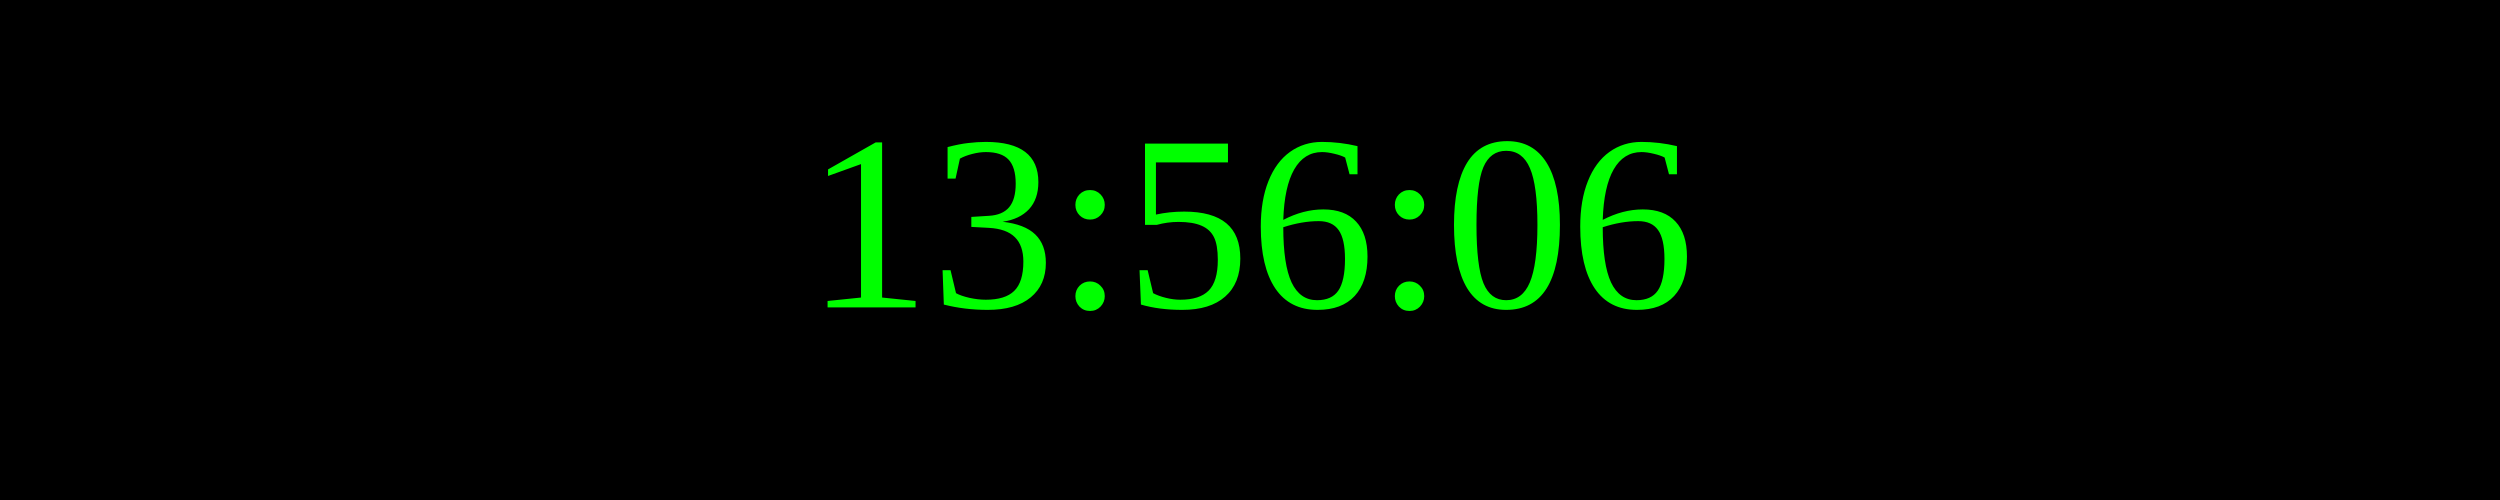
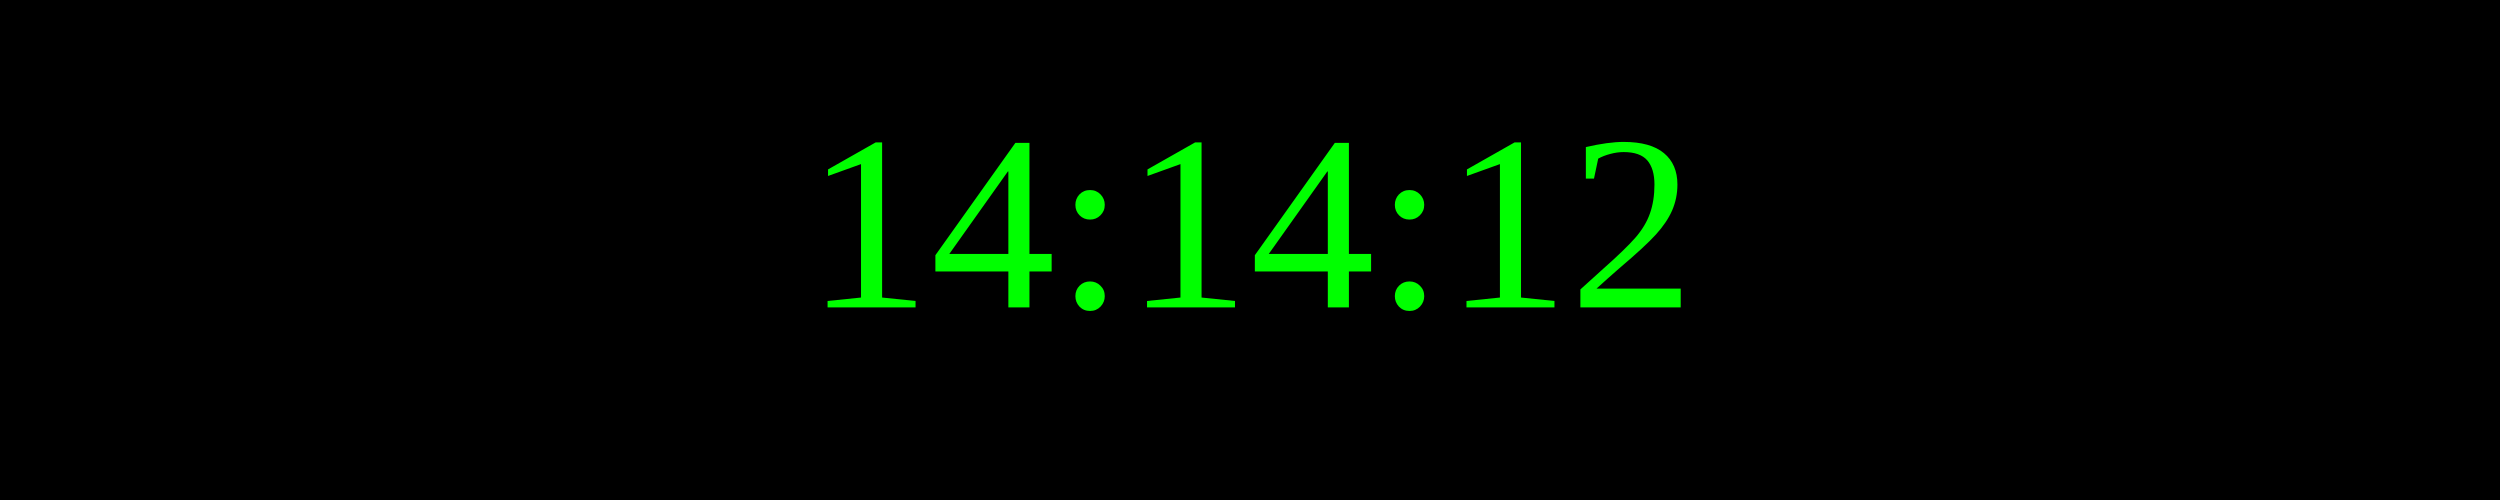
<svg xmlns="http://www.w3.org/2000/svg" width="250" height="50">
  <rect width="100%" height="100%" fill="black" />
  <text x="50%" y="50%" font-size="25" fill="lime" text-anchor="middle" dominant-baseline="middle">
- 13:56:06
+ 14:14:12
</text>
</svg>
